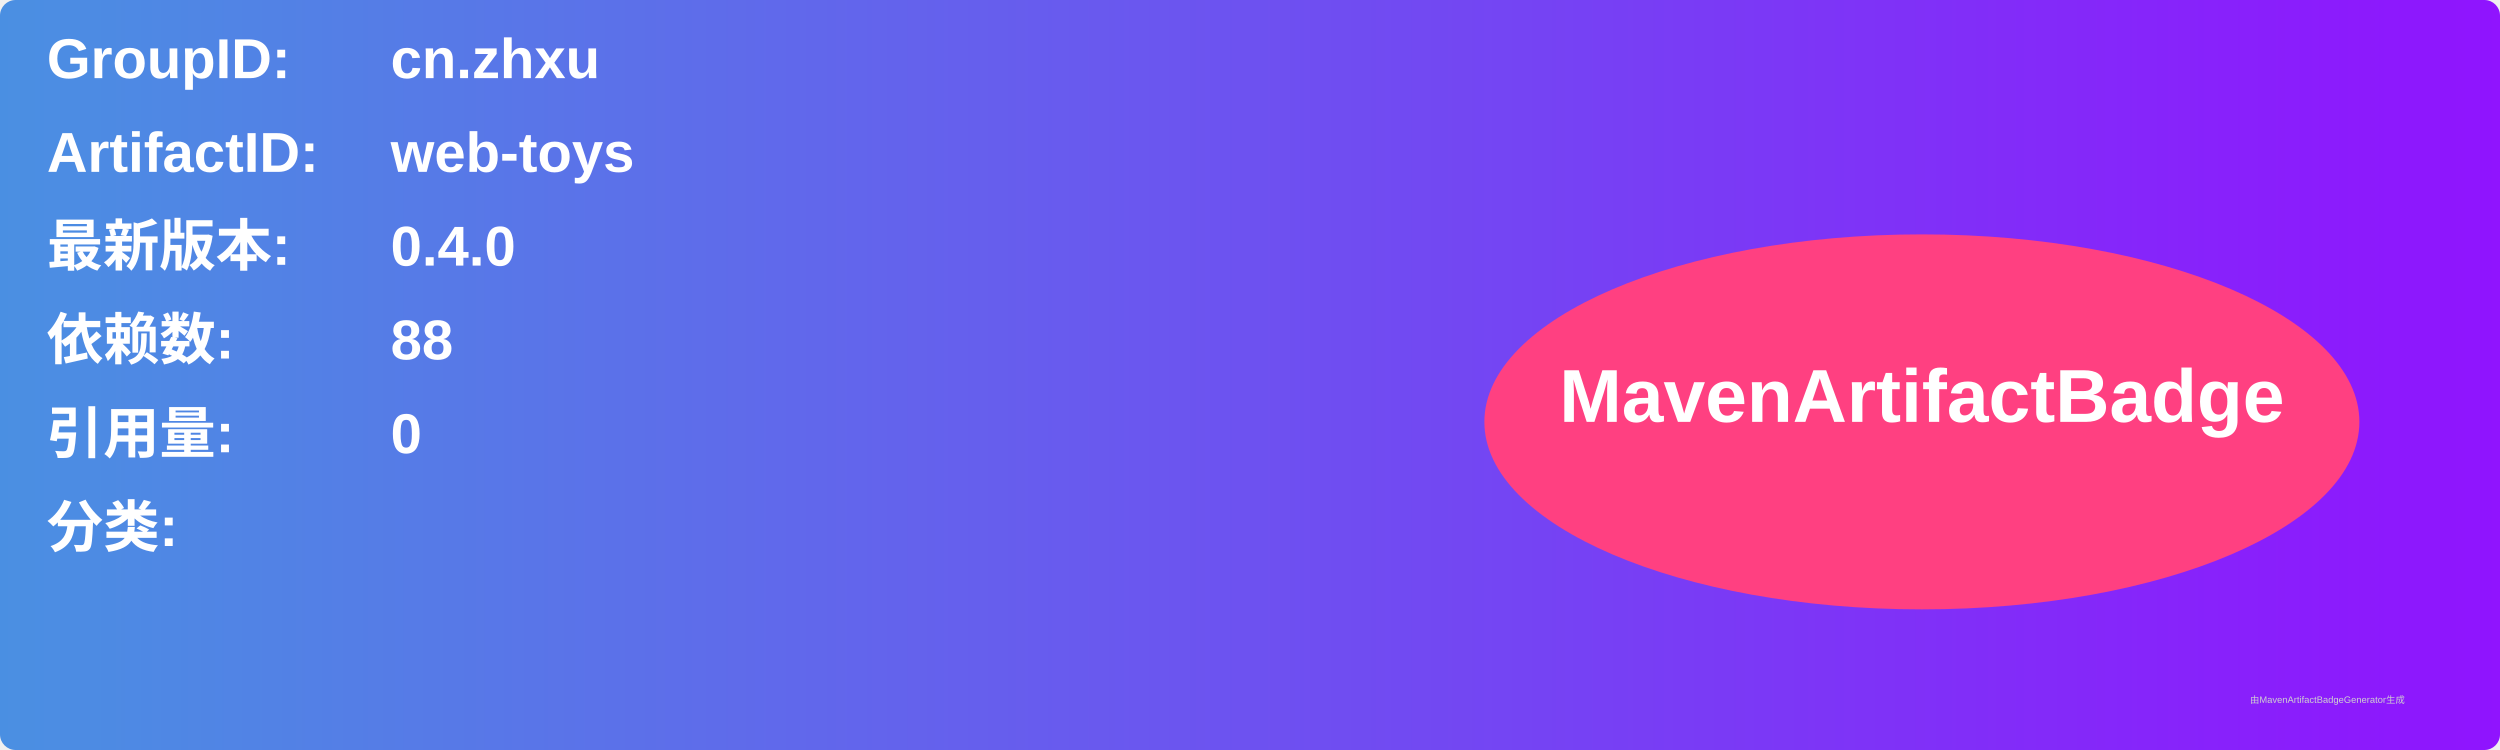
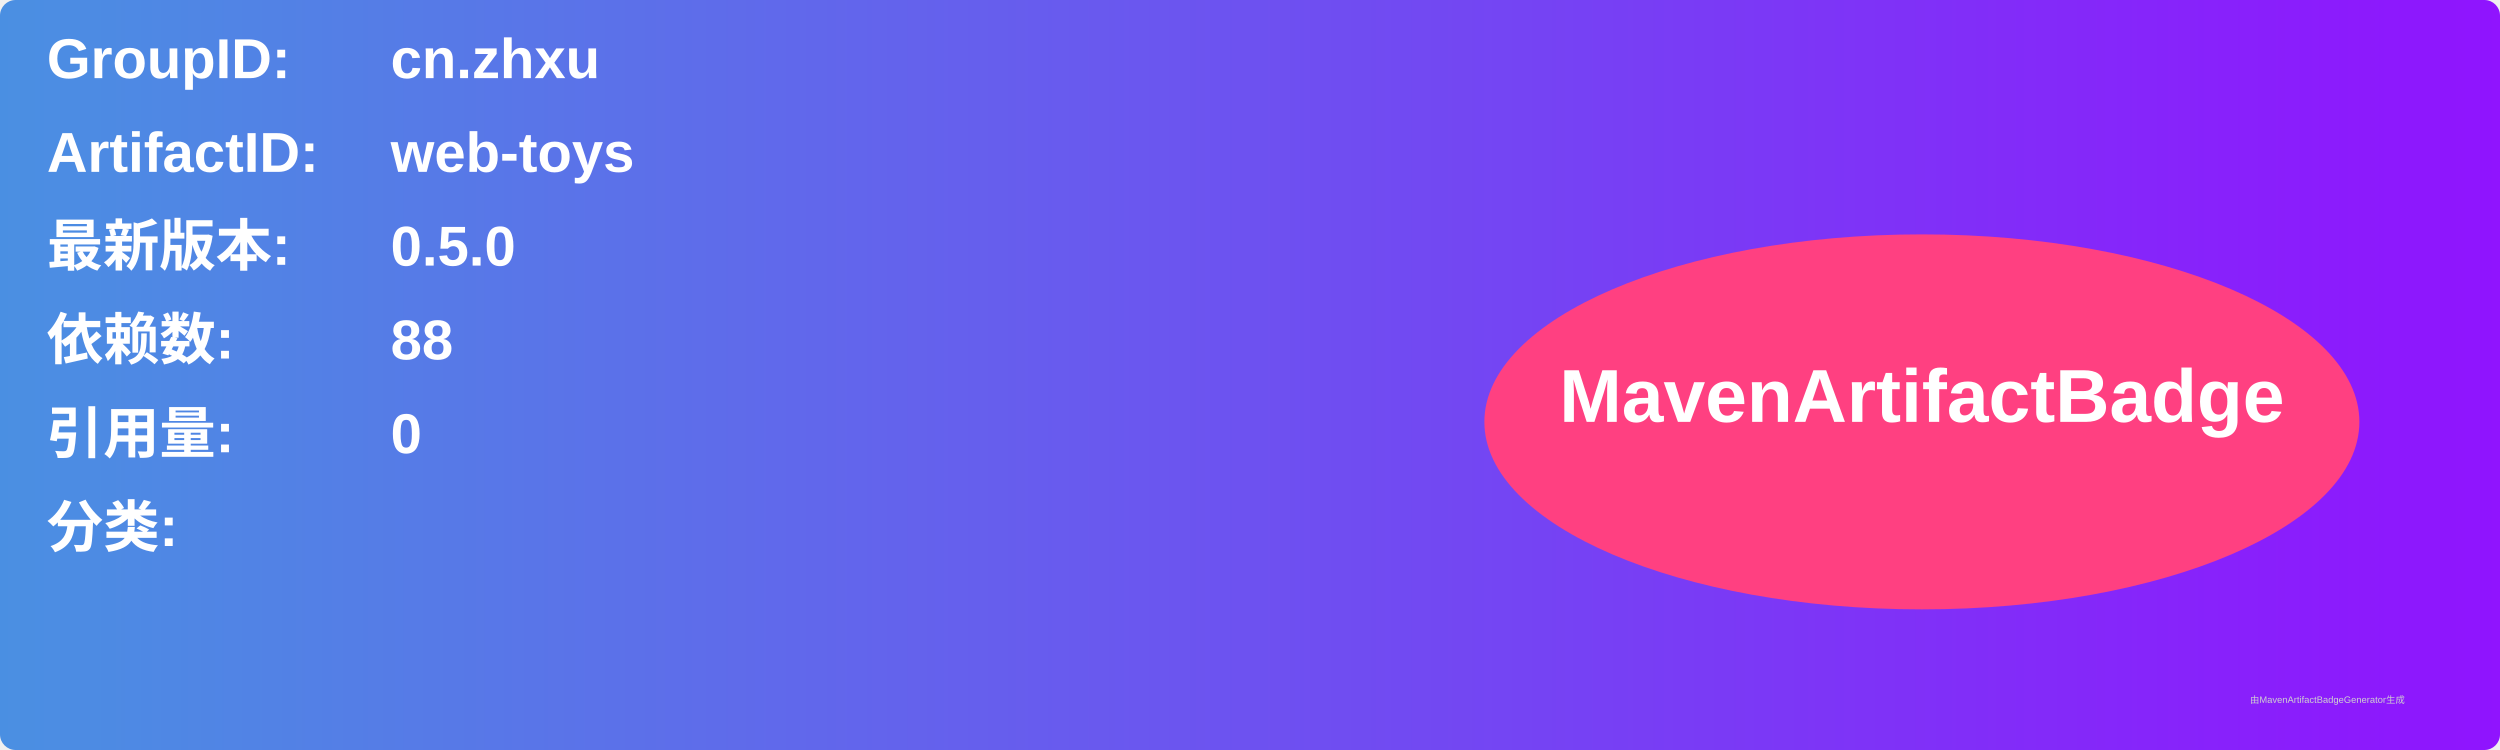
<svg xmlns="http://www.w3.org/2000/svg" width="800" height="240" viewBox="0 0 800 240">
  <linearGradient id="grad" x1="0%" y1="0%" x2="100%" y2="0%">
    <stop offset="0%" stop-color="#4a90e2" />
    <stop offset="100%" stop-color="#9013fe" />
  </linearGradient>
  <rect width="100%" height="100%" rx="5" ry="5" fill="url(#grad)" />
  <g transform="translate(15, 15)">
    <text x="0" y="10" font-family="Arial" font-size="18" fill="white" font-weight="bold" width="260">GroupID:</text>
    <text x="110" y="10" font-family="Arial" font-size="18" fill="white" font-weight="bold" width="460">cn.zhxu</text>
    <text x="0" y="40" font-family="Arial" font-size="18" fill="white" font-weight="bold" width="260">ArtifactID:</text>
    <text x="110" y="40" font-family="Arial" font-size="18" fill="white" font-weight="bold" width="460">web-toys</text>
    <text x="0" y="70" font-family="Arial" font-size="18" fill="white" font-weight="bold">最新版本:</text>
    <text x="110" y="70" font-family="Arial" font-size="18" fill="white" font-weight="bold">
-       <tspan font-weight="bold">0.4.0</tspan>
+       <tspan font-weight="bold">0.5.0</tspan>
    </text>
    <text x="0" y="100" font-family="Arial" font-size="18" fill="white" font-weight="bold">依赖数: </text>
    <text x="110" y="100" font-family="Arial" font-size="18" fill="white">
      <tspan font-weight="bold">88</tspan>
    </text>
    <text x="0" y="130" font-family="Arial" font-size="18" fill="white" font-weight="bold">引用量: </text>
    <text x="110" y="130" font-family="Arial" font-size="18" fill="white">
      <tspan font-weight="bold">0</tspan>
    </text>
    <text x="0" y="160" font-family="Arial" font-size="18" fill="white" font-weight="bold">分类:</text>
    <text x="10" y="190" font-family="Arial" font-size="10" fill="white">
      <tspan font-weight="bold" />
    </text>
    <ellipse cx="600" cy="120" rx="140" ry="60" fill="#ff4081" />
    <text x="600" y="120" text-anchor="middle" font-family="Arial" font-size="24" fill="white" font-weight="bold">MavenArtifactBadge</text>
  </g>
  <text x="720" y="225" font-family="Arial" font-size="3" fill="#d0d0d0">由MavenArtifactBadgeGenerator生成</text>
</svg>
